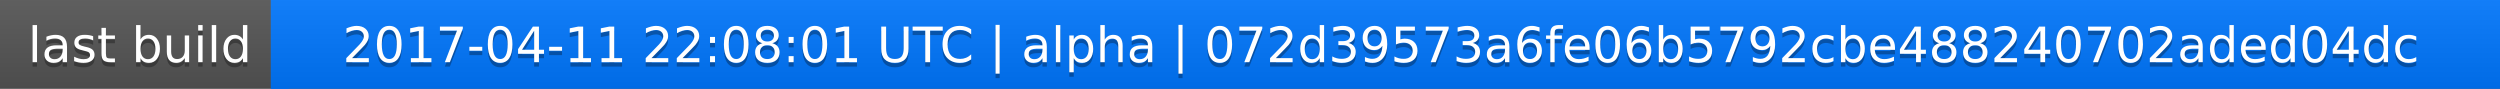
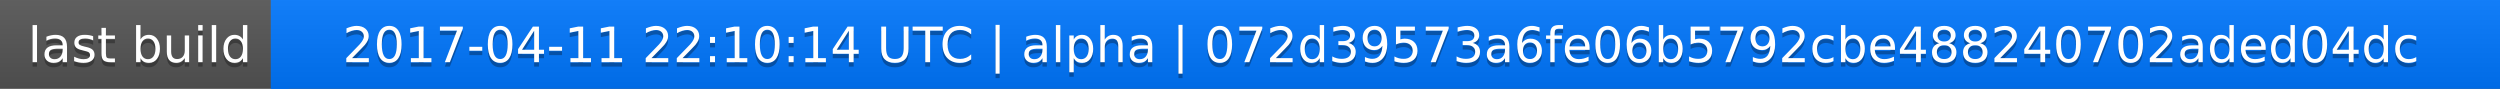
<svg xmlns="http://www.w3.org/2000/svg" width="563" height="20">
  <linearGradient id="a" x2="0" y2="100%">
    <stop offset="0" stop-color="#bbb" stop-opacity=".1" />
    <stop offset="1" stop-opacity=".1" />
  </linearGradient>
  <rect rx="0" width="563" height="20" fill="#555" />
  <rect rx="0" x="61" width="502" height="20" fill="#07f" />
  <path fill="#07f" d="M61 0h4v20h-4z" />
  <rect rx="0" width="563" height="20" fill="url(#a)" />
  <g fill="#fff" text-anchor="middle" font-family="DejaVu Sans,Verdana,Geneva,sans-serif" font-size="11">
    <text x="31.5" y="15" fill="#010101" fill-opacity=".3">last build</text>
    <text x="31.5" y="14">last build</text>
-     <text x="311" y="15" fill="#010101" fill-opacity=".3">2017-04-11 22:08:01 UTC | alpha | 072d39573a6fe06b5792cbe488240702aded04dc</text>
-     <text x="311" y="14">2017-04-11 22:08:01 UTC | alpha | 072d39573a6fe06b5792cbe488240702aded04dc</text>
+     <text x="311" y="15" fill="#010101" fill-opacity=".3">2017-04-11 22:10:14 UTC | alpha | 072d39573a6fe06b5792cbe488240702aded04dc</text>
+     <text x="311" y="14">2017-04-11 22:10:14 UTC | alpha | 072d39573a6fe06b5792cbe488240702aded04dc</text>
  </g>
</svg>
